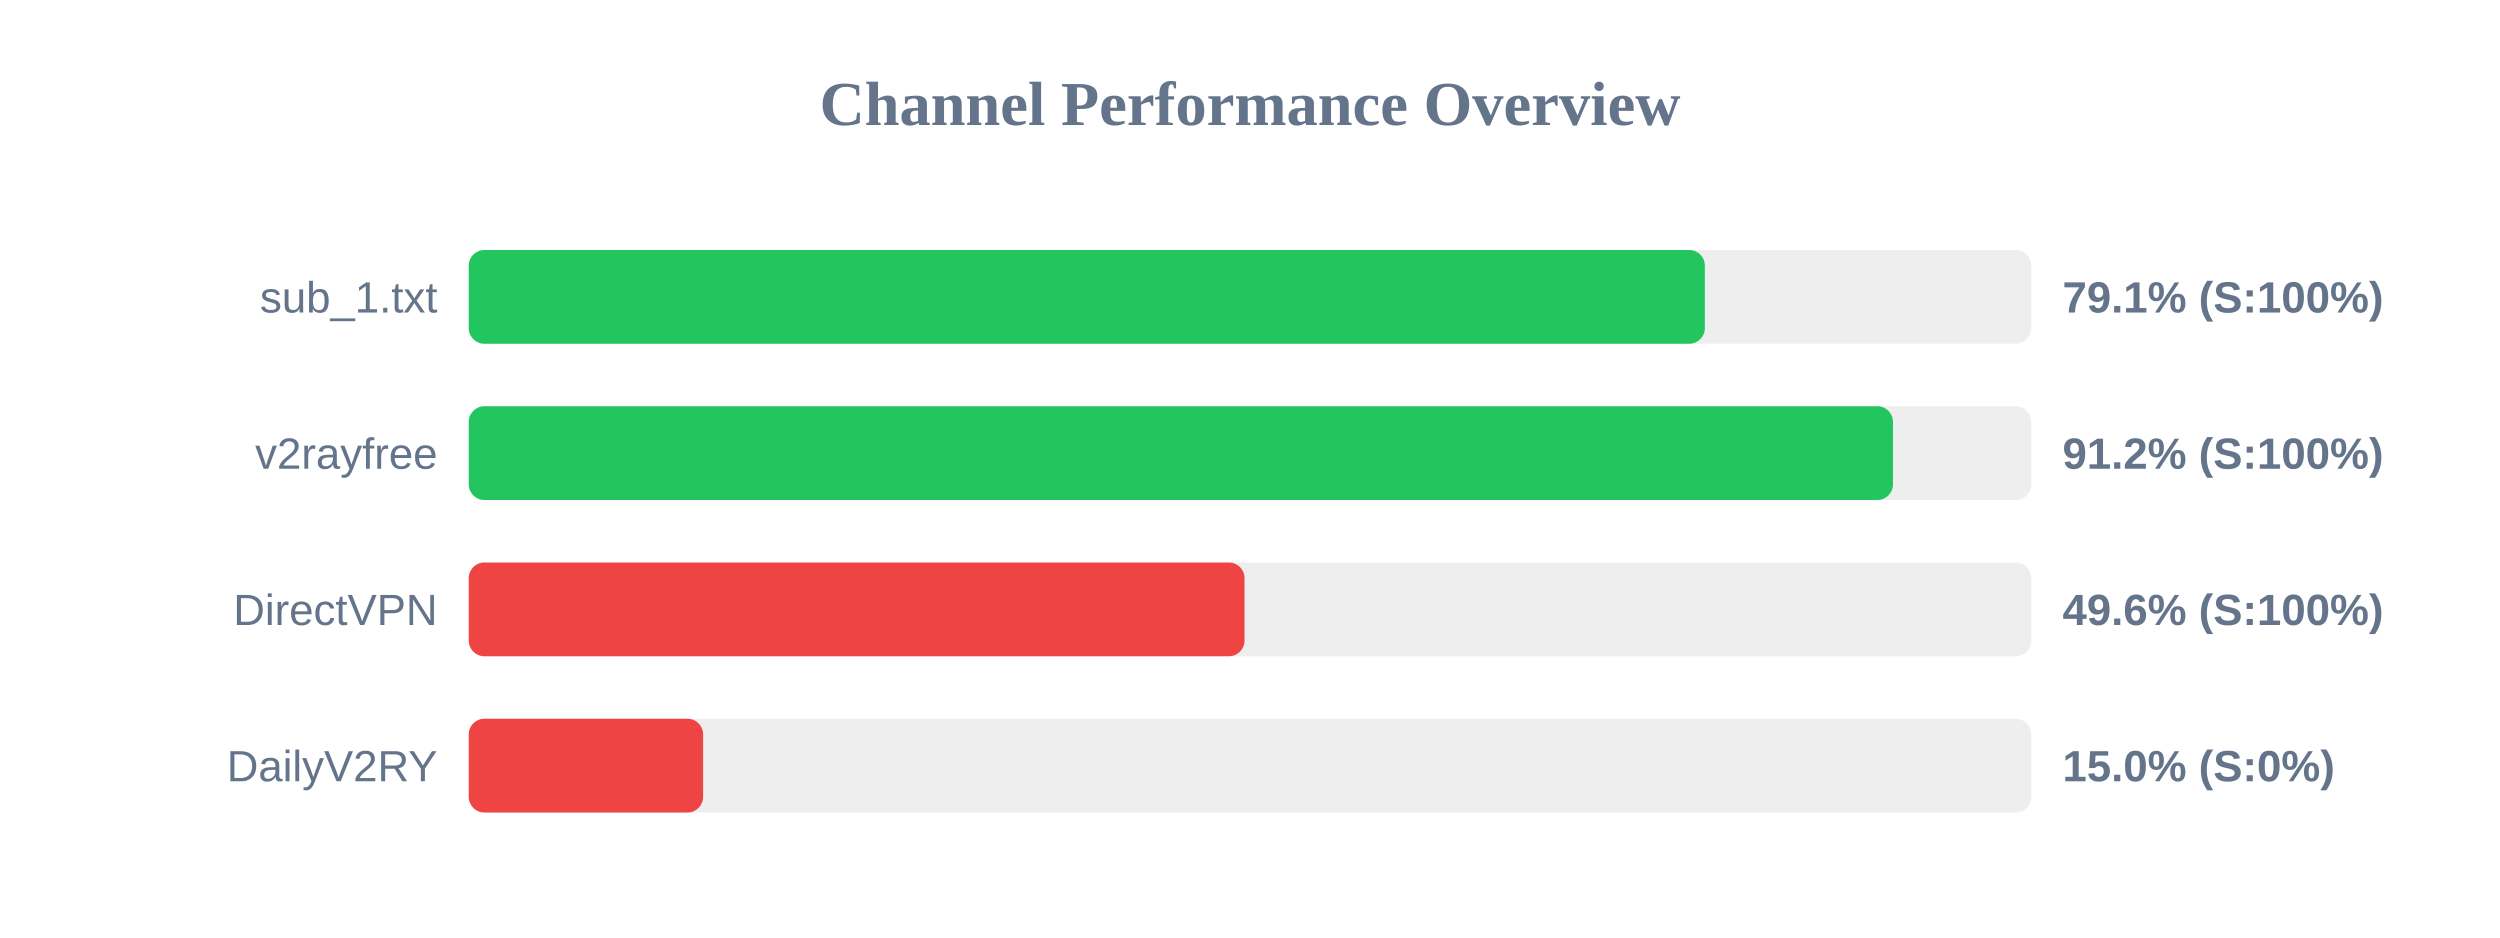
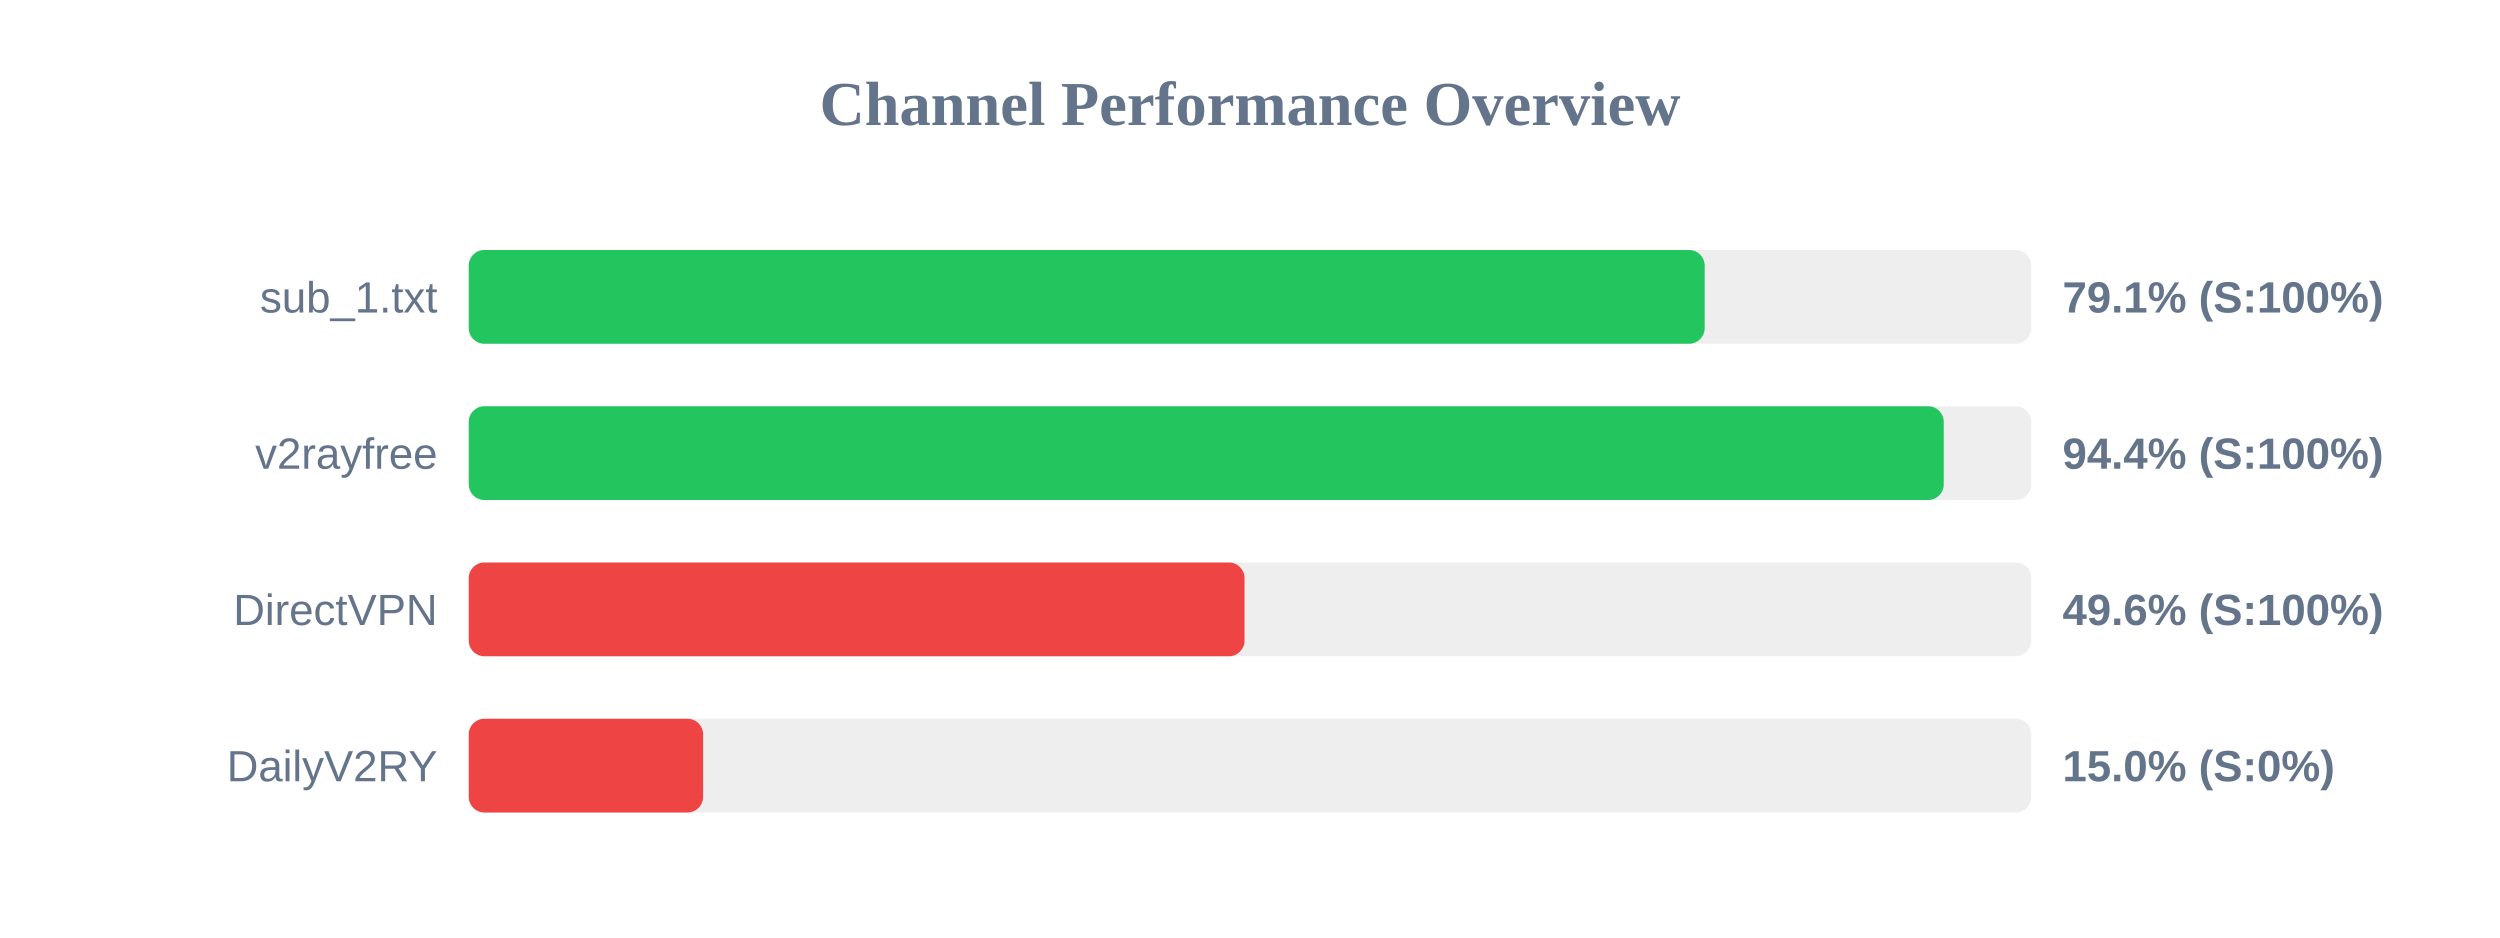
<svg xmlns="http://www.w3.org/2000/svg" width="800" height="300" version="1.1">
  <style>
        .row { font: 14px Arial; fill: #64748b; }
        .score { font: bold 14px Arial; fill: #64748b; }
    </style>
  <text x="400" y="40" text-anchor="middle" font-size="20px" font-weight="bold" fill="#64748b">Channel Performance Overview</text>
  <rect x="150" y="80" width="500" height="30" fill="#eee" rx="5" />
-   <rect x="150" y="80" width="395.55" height="30" fill="#22c55e" rx="5" />
+   <rect x="150" y="80" width="395.5" height="30" fill="#22c55e" rx="5" />
  <text x="140" y="100" text-anchor="end" class="row">sub_1.txt</text>
  <text x="660" y="100" text-anchor="start" class="score">79.1% (S:100%)</text>
  <rect x="150" y="130" width="500" height="30" fill="#eee" rx="5" />
-   <rect x="150" y="130" width="455.75" height="30" fill="#22c55e" rx="5" />
+   <rect x="150" y="130" width="472.0" height="30" fill="#22c55e" rx="5" />
  <text x="140" y="150" text-anchor="end" class="row">v2rayfree</text>
-   <text x="660" y="150" text-anchor="start" class="score">91.2% (S:100%)</text>
+   <text x="660" y="150" text-anchor="start" class="score">94.4% (S:100%)</text>
  <rect x="150" y="180" width="500" height="30" fill="#eee" rx="5" />
  <rect x="150" y="180" width="248.25" height="30" fill="#ef4444" rx="5" />
  <text x="140" y="200" text-anchor="end" class="row">DirectVPN</text>
  <text x="660" y="200" text-anchor="start" class="score">49.6% (S:100%)</text>
  <rect x="150" y="230" width="500" height="30" fill="#eee" rx="5" />
  <rect x="150" y="230" width="75.0" height="30" fill="#ef4444" rx="5" />
  <text x="140" y="250" text-anchor="end" class="row">DailyV2RY</text>
  <text x="660" y="250" text-anchor="start" class="score">15.0% (S:0%)</text>
</svg>
